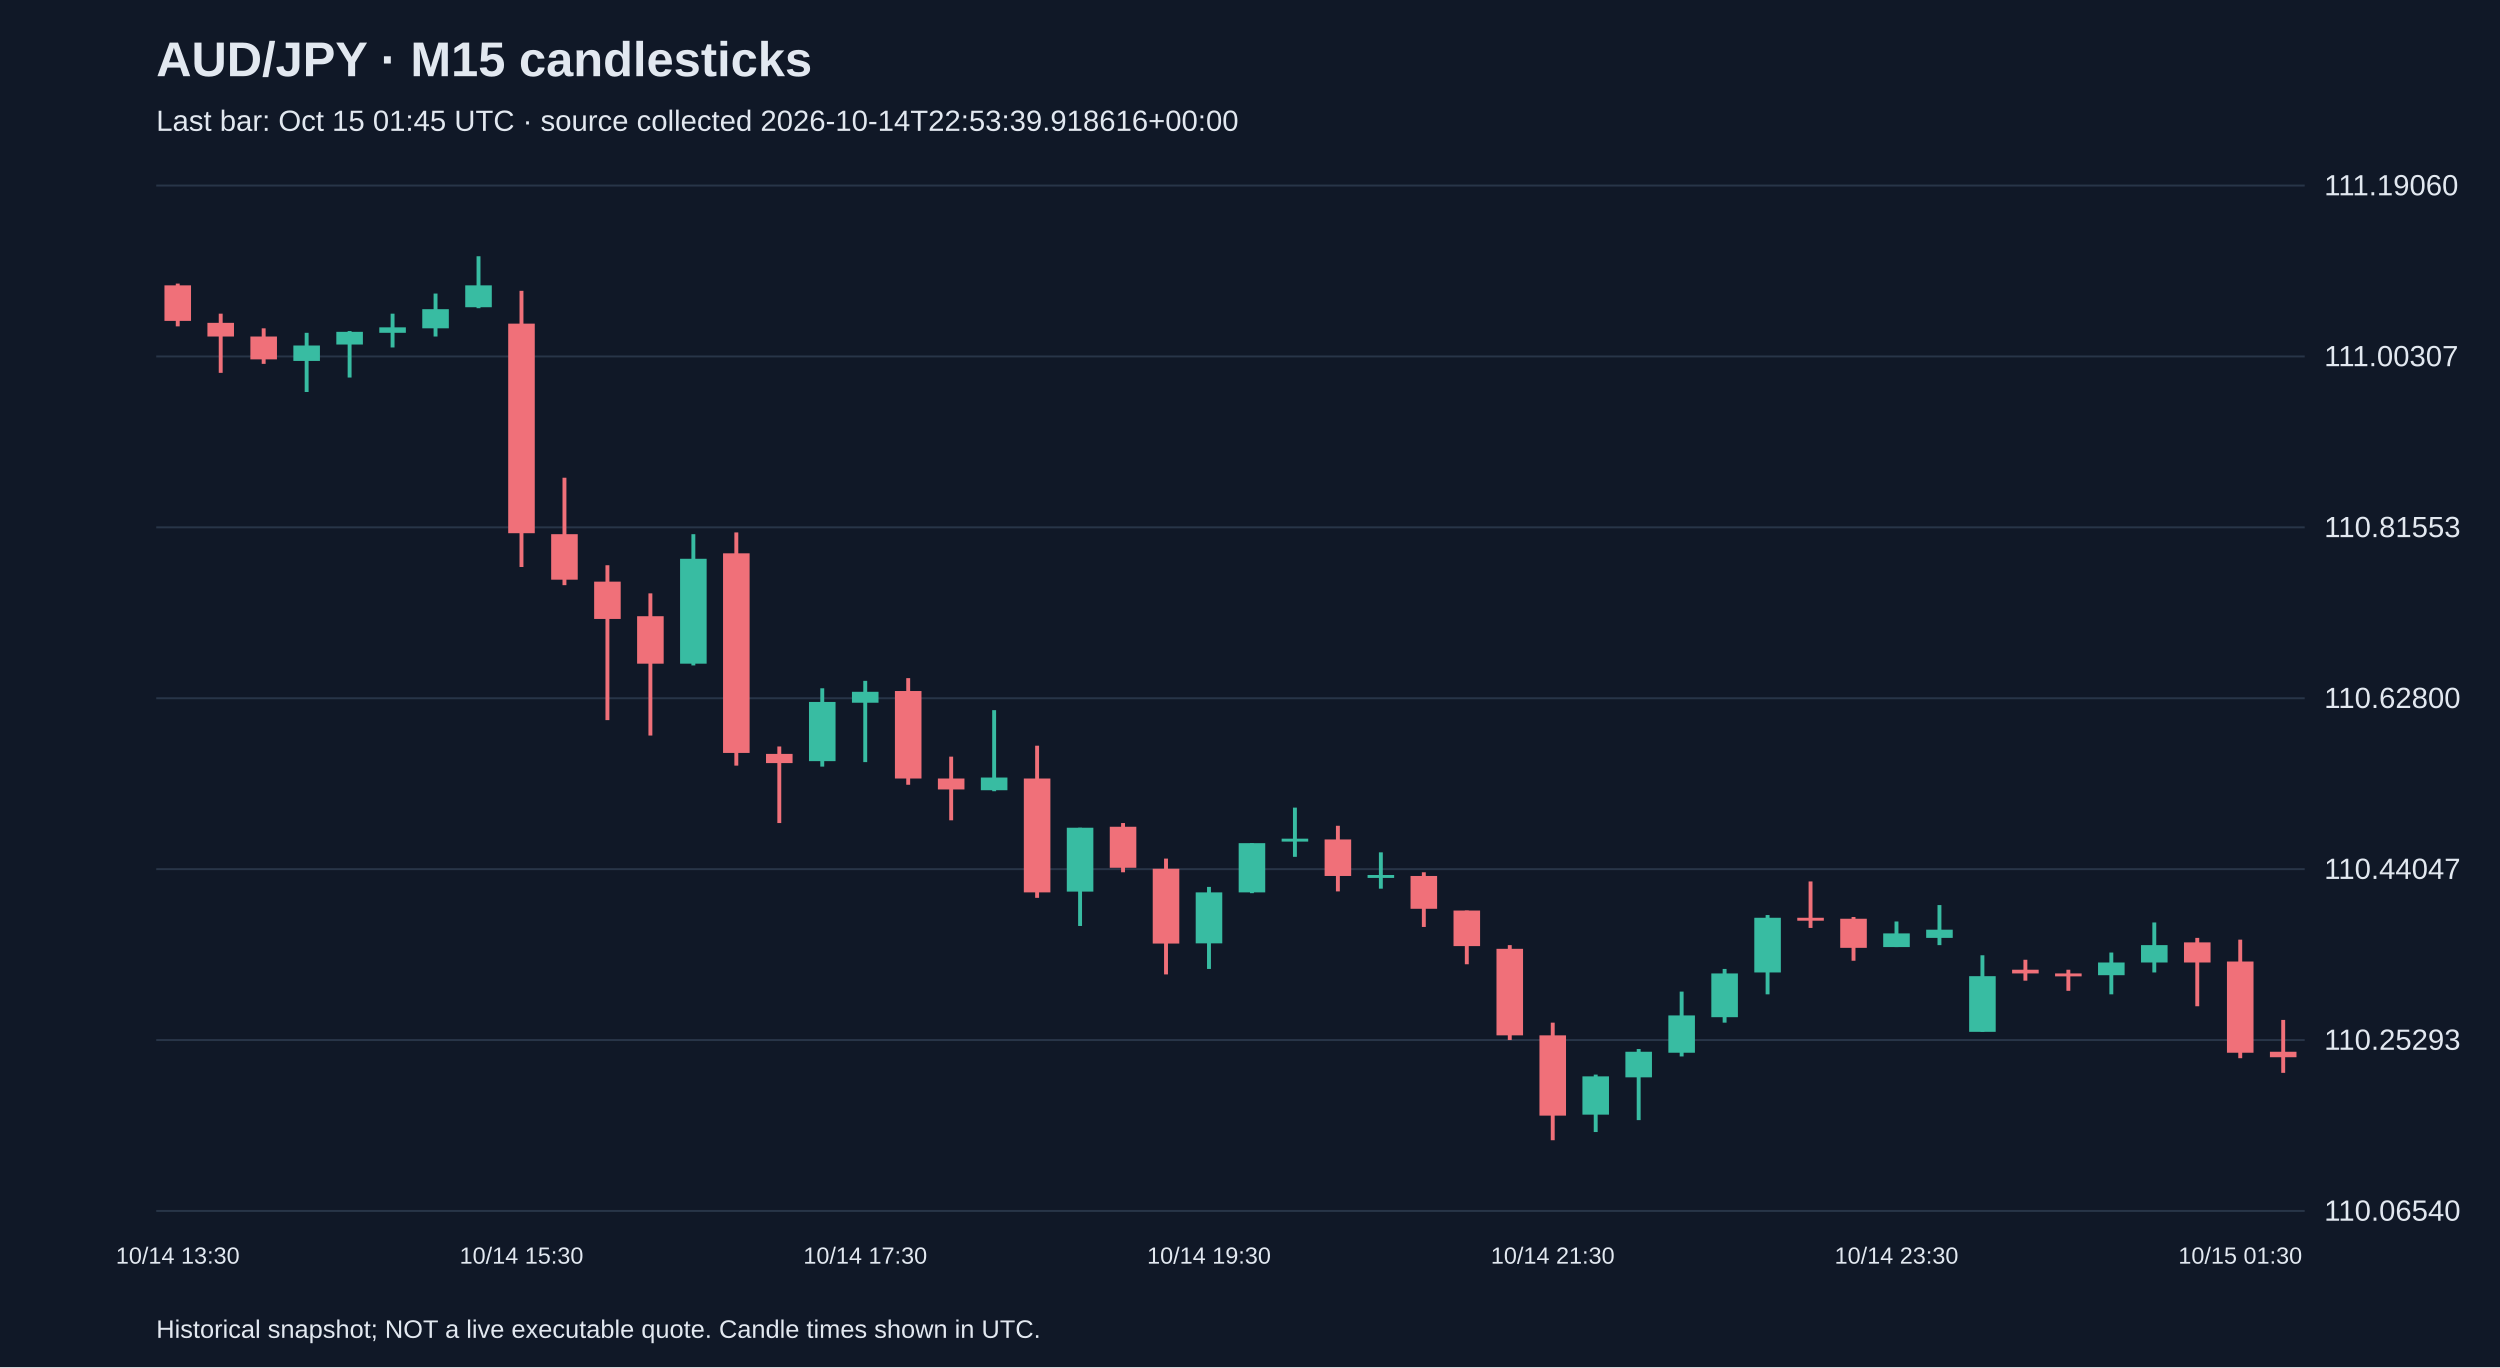
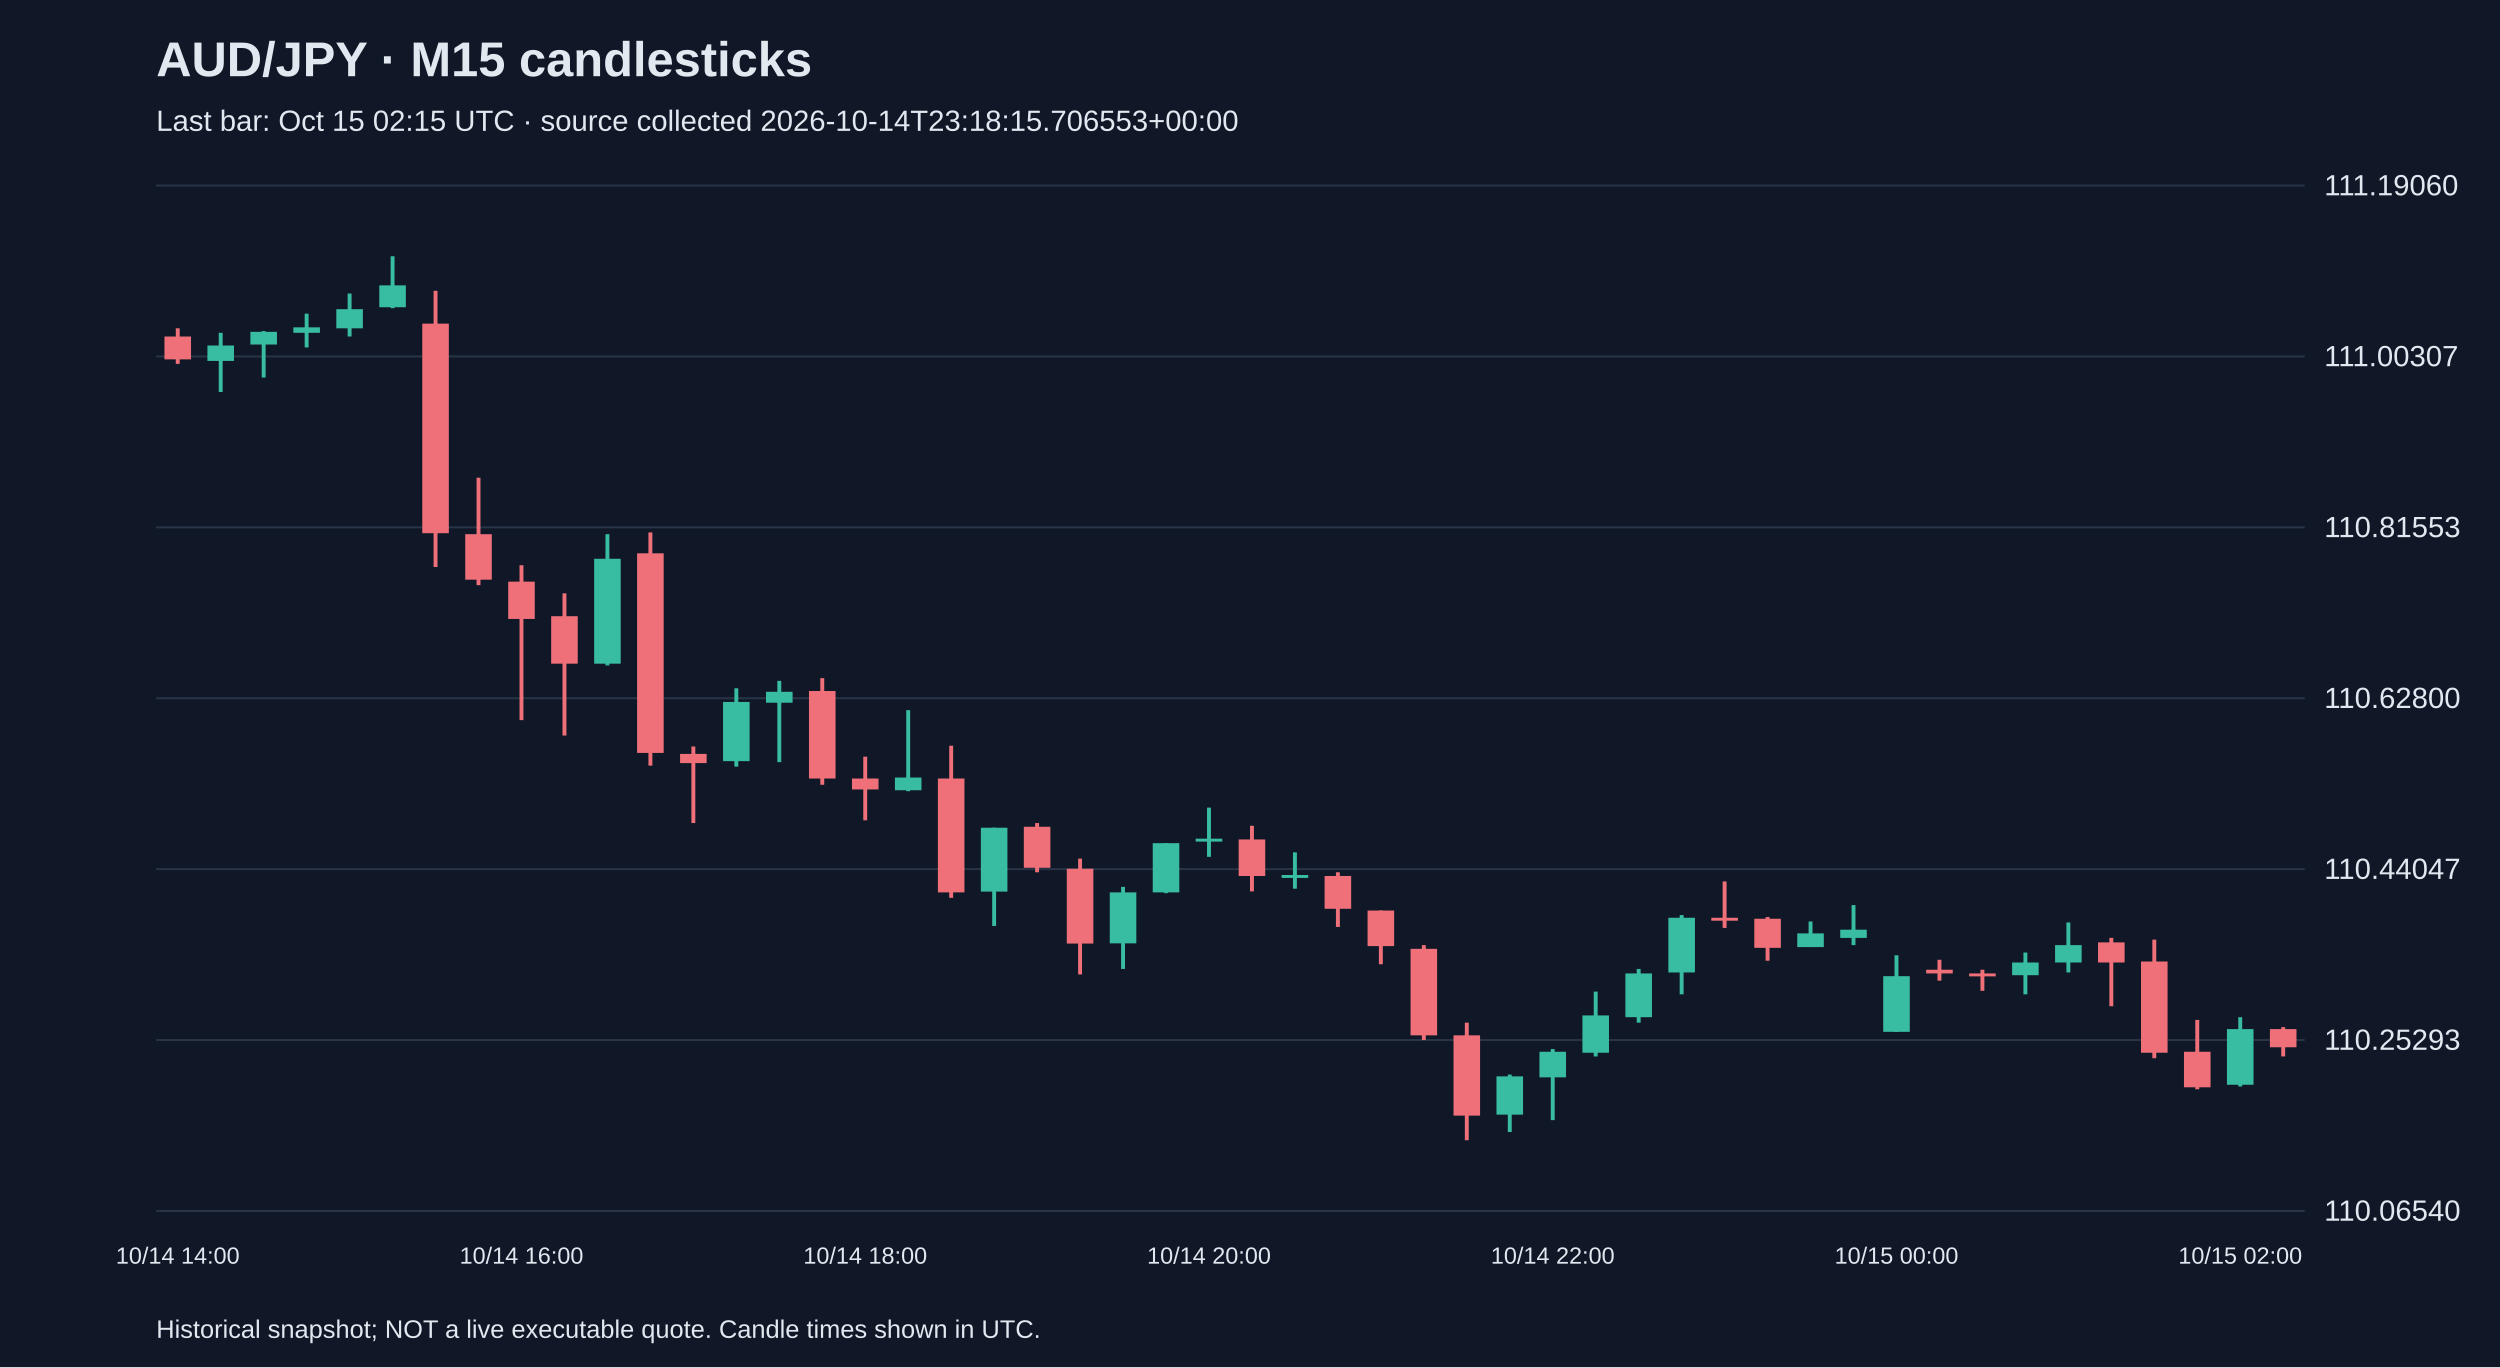
<svg xmlns="http://www.w3.org/2000/svg" viewBox="0 0 1280 700">
  <rect width="100%" height="100%" fill="#101827" />
  <style>text{font-family:Arial,sans-serif;fill:#e2e8f0}</style>
  <text x="80" y="39" font-size="25" font-weight="bold">AUD/JPY · M15 candlesticks</text>
-   <text x="80" y="67" font-size="15" fill="#a6b1c5">Last bar: Oct 15 01:45 UTC · source collected 2026-10-14T22:53:39.918616+00:00</text>
+   <text x="80" y="67" font-size="15" fill="#a6b1c5">Last bar: Oct 15 02:15 UTC · source collected 2026-10-14T23:18:15.706553+00:00</text>
  <line x1="80" y1="620.0" x2="1180" y2="620.0" stroke="#283548" />
  <text x="1190" y="625.0" font-size="15">110.06540</text>
  <line x1="80" y1="532.5" x2="1180" y2="532.5" stroke="#283548" />
  <text x="1190" y="537.5" font-size="15">110.25293</text>
  <line x1="80" y1="445.0" x2="1180" y2="445.0" stroke="#283548" />
  <text x="1190" y="450.0" font-size="15">110.44047</text>
  <line x1="80" y1="357.5" x2="1180" y2="357.5" stroke="#283548" />
  <text x="1190" y="362.5" font-size="15">110.62800</text>
  <line x1="80" y1="270.0" x2="1180" y2="270.0" stroke="#283548" />
  <text x="1190" y="275.0" font-size="15">110.81553</text>
  <line x1="80" y1="182.5" x2="1180" y2="182.5" stroke="#283548" />
  <text x="1190" y="187.5" font-size="15">111.00307</text>
  <line x1="80" y1="95.0" x2="1180" y2="95.0" stroke="#283548" />
  <text x="1190" y="100.0" font-size="15">111.19060</text>
-   <line x1="91.0" y1="145.2" x2="91.0" y2="167.1" stroke="#f07079" stroke-width="2" />
-   <rect x="84.2" y="146.1" width="13.6" height="18.2" fill="#f07079" />
-   <text x="91.0" y="647" text-anchor="middle" font-size="12">10/14 13:30</text>
-   <line x1="113.0" y1="160.6" x2="113.0" y2="190.9" stroke="#f07079" stroke-width="2" />
-   <rect x="106.2" y="165.3" width="13.6" height="7.0" fill="#f07079" />
-   <line x1="135.0" y1="168.1" x2="135.0" y2="186.3" stroke="#f07079" stroke-width="2" />
-   <rect x="128.2" y="172.3" width="13.6" height="11.7" fill="#f07079" />
-   <line x1="157.0" y1="170.4" x2="157.0" y2="200.7" stroke="#38bca2" stroke-width="2" />
-   <rect x="150.2" y="176.9" width="13.6" height="7.9" fill="#38bca2" />
-   <line x1="179.0" y1="169.5" x2="179.0" y2="193.3" stroke="#38bca2" stroke-width="2" />
-   <rect x="172.2" y="169.9" width="13.6" height="6.5" fill="#38bca2" />
-   <line x1="201.0" y1="160.6" x2="201.0" y2="177.9" stroke="#38bca2" stroke-width="2" />
-   <rect x="194.2" y="167.6" width="13.6" height="2.8" fill="#38bca2" />
-   <line x1="223.0" y1="150.3" x2="223.0" y2="172.3" stroke="#38bca2" stroke-width="2" />
-   <rect x="216.2" y="158.3" width="13.6" height="9.8" fill="#38bca2" />
-   <line x1="245.0" y1="131.2" x2="245.0" y2="157.8" stroke="#38bca2" stroke-width="2" />
-   <rect x="238.2" y="146.1" width="13.6" height="11.2" fill="#38bca2" />
-   <line x1="267.0" y1="148.9" x2="267.0" y2="290.3" stroke="#f07079" stroke-width="2" />
-   <rect x="260.2" y="165.7" width="13.6" height="107.3" fill="#f07079" />
-   <text x="267.0" y="647" text-anchor="middle" font-size="12">10/14 15:30</text>
-   <line x1="289.0" y1="244.6" x2="289.0" y2="299.6" stroke="#f07079" stroke-width="2" />
-   <rect x="282.2" y="273.5" width="13.6" height="23.3" fill="#f07079" />
-   <line x1="311.0" y1="289.4" x2="311.0" y2="368.7" stroke="#f07079" stroke-width="2" />
-   <rect x="304.2" y="297.8" width="13.6" height="19.1" fill="#f07079" />
-   <line x1="333.0" y1="303.8" x2="333.0" y2="376.6" stroke="#f07079" stroke-width="2" />
-   <rect x="326.2" y="315.5" width="13.6" height="24.3" fill="#f07079" />
-   <line x1="355.0" y1="273.5" x2="355.0" y2="340.7" stroke="#38bca2" stroke-width="2" />
-   <rect x="348.2" y="286.1" width="13.6" height="53.7" fill="#38bca2" />
-   <line x1="377.0" y1="272.6" x2="377.0" y2="392.0" stroke="#f07079" stroke-width="2" />
-   <rect x="370.2" y="283.3" width="13.6" height="102.2" fill="#f07079" />
-   <line x1="399.0" y1="382.2" x2="399.0" y2="421.4" stroke="#f07079" stroke-width="2" />
-   <rect x="392.2" y="386.0" width="13.6" height="4.7" fill="#f07079" />
-   <line x1="421.0" y1="352.4" x2="421.0" y2="392.5" stroke="#38bca2" stroke-width="2" />
-   <rect x="414.2" y="359.4" width="13.6" height="30.3" fill="#38bca2" />
-   <line x1="443.0" y1="348.6" x2="443.0" y2="390.2" stroke="#38bca2" stroke-width="2" />
-   <rect x="436.2" y="354.2" width="13.6" height="5.6" fill="#38bca2" />
-   <text x="443.0" y="647" text-anchor="middle" font-size="12">10/14 17:30</text>
-   <line x1="465.0" y1="347.2" x2="465.0" y2="401.8" stroke="#f07079" stroke-width="2" />
-   <rect x="458.2" y="353.8" width="13.6" height="44.8" fill="#f07079" />
-   <line x1="487.0" y1="387.4" x2="487.0" y2="420.0" stroke="#f07079" stroke-width="2" />
-   <rect x="480.2" y="398.6" width="13.6" height="5.6" fill="#f07079" />
-   <line x1="509.0" y1="363.6" x2="509.0" y2="405.1" stroke="#38bca2" stroke-width="2" />
-   <rect x="502.2" y="398.1" width="13.6" height="6.5" fill="#38bca2" />
-   <line x1="531.0" y1="381.8" x2="531.0" y2="459.7" stroke="#f07079" stroke-width="2" />
-   <rect x="524.2" y="398.6" width="13.6" height="58.3" fill="#f07079" />
-   <line x1="553.0" y1="423.8" x2="553.0" y2="474.1" stroke="#38bca2" stroke-width="2" />
-   <rect x="546.2" y="423.8" width="13.6" height="32.7" fill="#38bca2" />
-   <line x1="575.0" y1="421.4" x2="575.0" y2="446.6" stroke="#f07079" stroke-width="2" />
-   <rect x="568.2" y="423.3" width="13.6" height="21.0" fill="#f07079" />
-   <line x1="597.0" y1="439.6" x2="597.0" y2="498.9" stroke="#f07079" stroke-width="2" />
-   <rect x="590.2" y="444.8" width="13.6" height="38.3" fill="#f07079" />
-   <line x1="619.0" y1="454.1" x2="619.0" y2="496.1" stroke="#38bca2" stroke-width="2" />
-   <rect x="612.2" y="456.9" width="13.6" height="26.1" fill="#38bca2" />
-   <text x="619.0" y="647" text-anchor="middle" font-size="12">10/14 19:30</text>
-   <line x1="641.0" y1="431.7" x2="641.0" y2="457.3" stroke="#38bca2" stroke-width="2" />
-   <rect x="634.2" y="431.7" width="13.6" height="25.2" fill="#38bca2" />
-   <line x1="663.0" y1="413.5" x2="663.0" y2="438.7" stroke="#38bca2" stroke-width="2" />
-   <rect x="656.2" y="429.4" width="13.6" height="1.5" fill="#38bca2" />
-   <line x1="685.0" y1="422.8" x2="685.0" y2="456.4" stroke="#f07079" stroke-width="2" />
-   <rect x="678.2" y="429.8" width="13.6" height="18.7" fill="#f07079" />
-   <line x1="707.0" y1="436.4" x2="707.0" y2="455.0" stroke="#38bca2" stroke-width="2" />
-   <rect x="700.2" y="448.0" width="13.6" height="1.5" fill="#38bca2" />
-   <line x1="729.0" y1="446.6" x2="729.0" y2="474.6" stroke="#f07079" stroke-width="2" />
-   <rect x="722.2" y="448.5" width="13.6" height="16.8" fill="#f07079" />
-   <line x1="751.0" y1="466.2" x2="751.0" y2="493.7" stroke="#f07079" stroke-width="2" />
-   <rect x="744.2" y="466.2" width="13.6" height="18.2" fill="#f07079" />
-   <line x1="773.0" y1="483.9" x2="773.0" y2="532.5" stroke="#f07079" stroke-width="2" />
-   <rect x="766.2" y="485.8" width="13.6" height="44.3" fill="#f07079" />
-   <line x1="795.0" y1="523.6" x2="795.0" y2="583.8" stroke="#f07079" stroke-width="2" />
-   <rect x="788.2" y="530.1" width="13.6" height="41.1" fill="#f07079" />
-   <text x="795.0" y="647" text-anchor="middle" font-size="12">10/14 21:30</text>
-   <line x1="817.0" y1="550.2" x2="817.0" y2="579.6" stroke="#38bca2" stroke-width="2" />
-   <rect x="810.2" y="551.1" width="13.6" height="19.6" fill="#38bca2" />
-   <line x1="839.0" y1="537.1" x2="839.0" y2="573.5" stroke="#38bca2" stroke-width="2" />
-   <rect x="832.2" y="538.5" width="13.6" height="13.1" fill="#38bca2" />
-   <line x1="861.0" y1="507.7" x2="861.0" y2="540.9" stroke="#38bca2" stroke-width="2" />
-   <rect x="854.2" y="519.9" width="13.6" height="19.1" fill="#38bca2" />
-   <line x1="883.0" y1="496.1" x2="883.0" y2="523.6" stroke="#38bca2" stroke-width="2" />
-   <rect x="876.2" y="498.4" width="13.6" height="22.4" fill="#38bca2" />
-   <line x1="905.0" y1="468.5" x2="905.0" y2="509.1" stroke="#38bca2" stroke-width="2" />
-   <rect x="898.2" y="469.9" width="13.6" height="28.0" fill="#38bca2" />
-   <line x1="927.0" y1="451.3" x2="927.0" y2="475.1" stroke="#f07079" stroke-width="2" />
-   <rect x="920.2" y="469.9" width="13.6" height="1.5" fill="#f07079" />
-   <line x1="949.0" y1="469.5" x2="949.0" y2="491.9" stroke="#f07079" stroke-width="2" />
-   <rect x="942.2" y="470.4" width="13.6" height="14.9" fill="#f07079" />
-   <line x1="971.0" y1="471.8" x2="971.0" y2="484.9" stroke="#38bca2" stroke-width="2" />
-   <rect x="964.2" y="477.9" width="13.6" height="7.0" fill="#38bca2" />
-   <text x="971.0" y="647" text-anchor="middle" font-size="12">10/14 23:30</text>
-   <line x1="993.0" y1="463.4" x2="993.0" y2="483.9" stroke="#38bca2" stroke-width="2" />
-   <rect x="986.2" y="476.0" width="13.6" height="4.2" fill="#38bca2" />
-   <line x1="1015.0" y1="489.1" x2="1015.0" y2="528.3" stroke="#38bca2" stroke-width="2" />
-   <rect x="1008.2" y="499.8" width="13.6" height="28.5" fill="#38bca2" />
-   <line x1="1037.0" y1="491.4" x2="1037.0" y2="502.1" stroke="#f07079" stroke-width="2" />
-   <rect x="1030.2" y="496.5" width="13.6" height="1.9" fill="#f07079" />
-   <line x1="1059.0" y1="496.5" x2="1059.0" y2="507.3" stroke="#f07079" stroke-width="2" />
-   <rect x="1052.2" y="498.4" width="13.6" height="1.5" fill="#f07079" />
-   <line x1="1081.0" y1="487.7" x2="1081.0" y2="509.1" stroke="#38bca2" stroke-width="2" />
-   <rect x="1074.2" y="492.8" width="13.6" height="6.5" fill="#38bca2" />
-   <line x1="1103.0" y1="472.3" x2="1103.0" y2="497.9" stroke="#38bca2" stroke-width="2" />
-   <rect x="1096.2" y="483.9" width="13.6" height="8.9" fill="#38bca2" />
-   <line x1="1125.0" y1="480.2" x2="1125.0" y2="515.2" stroke="#f07079" stroke-width="2" />
-   <rect x="1118.2" y="482.5" width="13.6" height="10.3" fill="#f07079" />
-   <line x1="1147.0" y1="481.1" x2="1147.0" y2="541.8" stroke="#f07079" stroke-width="2" />
-   <rect x="1140.2" y="492.3" width="13.6" height="46.7" fill="#f07079" />
-   <text x="1147.0" y="647" text-anchor="middle" font-size="12">10/15 01:30</text>
-   <line x1="1169.0" y1="522.2" x2="1169.0" y2="549.3" stroke="#f07079" stroke-width="2" />
-   <rect x="1162.2" y="538.5" width="13.6" height="2.8" fill="#f07079" />
+   <line x1="91.0" y1="168.1" x2="91.0" y2="186.3" stroke="#f07079" stroke-width="2" />
+   <rect x="84.2" y="172.3" width="13.6" height="11.7" fill="#f07079" />
+   <text x="91.0" y="647" text-anchor="middle" font-size="12">10/14 14:00</text>
+   <line x1="113.0" y1="170.4" x2="113.0" y2="200.7" stroke="#38bca2" stroke-width="2" />
+   <rect x="106.2" y="176.9" width="13.6" height="7.9" fill="#38bca2" />
+   <line x1="135.0" y1="169.5" x2="135.0" y2="193.3" stroke="#38bca2" stroke-width="2" />
+   <rect x="128.2" y="169.9" width="13.6" height="6.5" fill="#38bca2" />
+   <line x1="157.0" y1="160.6" x2="157.0" y2="177.9" stroke="#38bca2" stroke-width="2" />
+   <rect x="150.2" y="167.6" width="13.6" height="2.8" fill="#38bca2" />
+   <line x1="179.0" y1="150.3" x2="179.0" y2="172.3" stroke="#38bca2" stroke-width="2" />
+   <rect x="172.2" y="158.3" width="13.6" height="9.8" fill="#38bca2" />
+   <line x1="201.0" y1="131.2" x2="201.0" y2="157.8" stroke="#38bca2" stroke-width="2" />
+   <rect x="194.2" y="146.1" width="13.6" height="11.2" fill="#38bca2" />
+   <line x1="223.0" y1="148.9" x2="223.0" y2="290.3" stroke="#f07079" stroke-width="2" />
+   <rect x="216.2" y="165.7" width="13.6" height="107.3" fill="#f07079" />
+   <line x1="245.0" y1="244.6" x2="245.0" y2="299.6" stroke="#f07079" stroke-width="2" />
+   <rect x="238.2" y="273.5" width="13.6" height="23.3" fill="#f07079" />
+   <line x1="267.0" y1="289.4" x2="267.0" y2="368.7" stroke="#f07079" stroke-width="2" />
+   <rect x="260.2" y="297.8" width="13.6" height="19.1" fill="#f07079" />
+   <text x="267.0" y="647" text-anchor="middle" font-size="12">10/14 16:00</text>
+   <line x1="289.0" y1="303.8" x2="289.0" y2="376.6" stroke="#f07079" stroke-width="2" />
+   <rect x="282.2" y="315.5" width="13.6" height="24.3" fill="#f07079" />
+   <line x1="311.0" y1="273.5" x2="311.0" y2="340.7" stroke="#38bca2" stroke-width="2" />
+   <rect x="304.2" y="286.1" width="13.6" height="53.7" fill="#38bca2" />
+   <line x1="333.0" y1="272.6" x2="333.0" y2="392.0" stroke="#f07079" stroke-width="2" />
+   <rect x="326.2" y="283.3" width="13.6" height="102.2" fill="#f07079" />
+   <line x1="355.0" y1="382.2" x2="355.0" y2="421.4" stroke="#f07079" stroke-width="2" />
+   <rect x="348.2" y="386.0" width="13.6" height="4.7" fill="#f07079" />
+   <line x1="377.0" y1="352.4" x2="377.0" y2="392.5" stroke="#38bca2" stroke-width="2" />
+   <rect x="370.2" y="359.4" width="13.6" height="30.3" fill="#38bca2" />
+   <line x1="399.0" y1="348.6" x2="399.0" y2="390.2" stroke="#38bca2" stroke-width="2" />
+   <rect x="392.2" y="354.2" width="13.6" height="5.6" fill="#38bca2" />
+   <line x1="421.0" y1="347.2" x2="421.0" y2="401.8" stroke="#f07079" stroke-width="2" />
+   <rect x="414.2" y="353.8" width="13.6" height="44.8" fill="#f07079" />
+   <line x1="443.0" y1="387.4" x2="443.0" y2="420.0" stroke="#f07079" stroke-width="2" />
+   <rect x="436.2" y="398.6" width="13.6" height="5.6" fill="#f07079" />
+   <text x="443.0" y="647" text-anchor="middle" font-size="12">10/14 18:00</text>
+   <line x1="465.0" y1="363.6" x2="465.0" y2="405.1" stroke="#38bca2" stroke-width="2" />
+   <rect x="458.2" y="398.1" width="13.6" height="6.5" fill="#38bca2" />
+   <line x1="487.0" y1="381.8" x2="487.0" y2="459.7" stroke="#f07079" stroke-width="2" />
+   <rect x="480.2" y="398.6" width="13.6" height="58.3" fill="#f07079" />
+   <line x1="509.0" y1="423.8" x2="509.0" y2="474.1" stroke="#38bca2" stroke-width="2" />
+   <rect x="502.2" y="423.8" width="13.6" height="32.7" fill="#38bca2" />
+   <line x1="531.0" y1="421.4" x2="531.0" y2="446.6" stroke="#f07079" stroke-width="2" />
+   <rect x="524.2" y="423.3" width="13.6" height="21.0" fill="#f07079" />
+   <line x1="553.0" y1="439.6" x2="553.0" y2="498.9" stroke="#f07079" stroke-width="2" />
+   <rect x="546.2" y="444.8" width="13.6" height="38.3" fill="#f07079" />
+   <line x1="575.0" y1="454.1" x2="575.0" y2="496.1" stroke="#38bca2" stroke-width="2" />
+   <rect x="568.2" y="456.9" width="13.6" height="26.1" fill="#38bca2" />
+   <line x1="597.0" y1="431.7" x2="597.0" y2="457.3" stroke="#38bca2" stroke-width="2" />
+   <rect x="590.2" y="431.7" width="13.6" height="25.2" fill="#38bca2" />
+   <line x1="619.0" y1="413.5" x2="619.0" y2="438.7" stroke="#38bca2" stroke-width="2" />
+   <rect x="612.2" y="429.4" width="13.6" height="1.5" fill="#38bca2" />
+   <text x="619.0" y="647" text-anchor="middle" font-size="12">10/14 20:00</text>
+   <line x1="641.0" y1="422.8" x2="641.0" y2="456.4" stroke="#f07079" stroke-width="2" />
+   <rect x="634.2" y="429.8" width="13.6" height="18.7" fill="#f07079" />
+   <line x1="663.0" y1="436.4" x2="663.0" y2="455.0" stroke="#38bca2" stroke-width="2" />
+   <rect x="656.2" y="448.0" width="13.6" height="1.5" fill="#38bca2" />
+   <line x1="685.0" y1="446.6" x2="685.0" y2="474.6" stroke="#f07079" stroke-width="2" />
+   <rect x="678.2" y="448.5" width="13.6" height="16.8" fill="#f07079" />
+   <line x1="707.0" y1="466.2" x2="707.0" y2="493.7" stroke="#f07079" stroke-width="2" />
+   <rect x="700.2" y="466.2" width="13.6" height="18.2" fill="#f07079" />
+   <line x1="729.0" y1="483.9" x2="729.0" y2="532.5" stroke="#f07079" stroke-width="2" />
+   <rect x="722.2" y="485.8" width="13.6" height="44.3" fill="#f07079" />
+   <line x1="751.0" y1="523.6" x2="751.0" y2="583.8" stroke="#f07079" stroke-width="2" />
+   <rect x="744.2" y="530.1" width="13.6" height="41.1" fill="#f07079" />
+   <line x1="773.0" y1="550.2" x2="773.0" y2="579.6" stroke="#38bca2" stroke-width="2" />
+   <rect x="766.2" y="551.1" width="13.6" height="19.6" fill="#38bca2" />
+   <line x1="795.0" y1="537.1" x2="795.0" y2="573.5" stroke="#38bca2" stroke-width="2" />
+   <rect x="788.2" y="538.5" width="13.6" height="13.1" fill="#38bca2" />
+   <text x="795.0" y="647" text-anchor="middle" font-size="12">10/14 22:00</text>
+   <line x1="817.0" y1="507.7" x2="817.0" y2="540.9" stroke="#38bca2" stroke-width="2" />
+   <rect x="810.2" y="519.9" width="13.6" height="19.1" fill="#38bca2" />
+   <line x1="839.0" y1="496.1" x2="839.0" y2="523.6" stroke="#38bca2" stroke-width="2" />
+   <rect x="832.2" y="498.4" width="13.6" height="22.4" fill="#38bca2" />
+   <line x1="861.0" y1="468.5" x2="861.0" y2="509.1" stroke="#38bca2" stroke-width="2" />
+   <rect x="854.2" y="469.9" width="13.6" height="28.0" fill="#38bca2" />
+   <line x1="883.0" y1="451.3" x2="883.0" y2="475.1" stroke="#f07079" stroke-width="2" />
+   <rect x="876.2" y="469.9" width="13.6" height="1.5" fill="#f07079" />
+   <line x1="905.0" y1="469.5" x2="905.0" y2="491.9" stroke="#f07079" stroke-width="2" />
+   <rect x="898.2" y="470.4" width="13.6" height="14.9" fill="#f07079" />
+   <line x1="927.0" y1="471.8" x2="927.0" y2="484.9" stroke="#38bca2" stroke-width="2" />
+   <rect x="920.2" y="477.9" width="13.6" height="7.0" fill="#38bca2" />
+   <line x1="949.0" y1="463.4" x2="949.0" y2="483.9" stroke="#38bca2" stroke-width="2" />
+   <rect x="942.2" y="476.0" width="13.6" height="4.2" fill="#38bca2" />
+   <line x1="971.0" y1="489.1" x2="971.0" y2="528.3" stroke="#38bca2" stroke-width="2" />
+   <rect x="964.2" y="499.8" width="13.6" height="28.5" fill="#38bca2" />
+   <text x="971.0" y="647" text-anchor="middle" font-size="12">10/15 00:00</text>
+   <line x1="993.0" y1="491.4" x2="993.0" y2="502.1" stroke="#f07079" stroke-width="2" />
+   <rect x="986.2" y="496.5" width="13.6" height="1.9" fill="#f07079" />
+   <line x1="1015.0" y1="496.5" x2="1015.0" y2="507.3" stroke="#f07079" stroke-width="2" />
+   <rect x="1008.2" y="498.4" width="13.6" height="1.5" fill="#f07079" />
+   <line x1="1037.0" y1="487.7" x2="1037.0" y2="509.1" stroke="#38bca2" stroke-width="2" />
+   <rect x="1030.2" y="492.8" width="13.6" height="6.5" fill="#38bca2" />
+   <line x1="1059.0" y1="472.3" x2="1059.0" y2="497.9" stroke="#38bca2" stroke-width="2" />
+   <rect x="1052.2" y="483.9" width="13.6" height="8.9" fill="#38bca2" />
+   <line x1="1081.0" y1="480.2" x2="1081.0" y2="515.2" stroke="#f07079" stroke-width="2" />
+   <rect x="1074.2" y="482.5" width="13.6" height="10.3" fill="#f07079" />
+   <line x1="1103.0" y1="481.1" x2="1103.0" y2="541.8" stroke="#f07079" stroke-width="2" />
+   <rect x="1096.2" y="492.3" width="13.6" height="46.7" fill="#f07079" />
+   <line x1="1125.0" y1="522.2" x2="1125.0" y2="557.7" stroke="#f07079" stroke-width="2" />
+   <rect x="1118.2" y="538.5" width="13.6" height="18.2" fill="#f07079" />
+   <line x1="1147.0" y1="520.8" x2="1147.0" y2="556.3" stroke="#38bca2" stroke-width="2" />
+   <rect x="1140.2" y="526.9" width="13.6" height="28.5" fill="#38bca2" />
+   <text x="1147.0" y="647" text-anchor="middle" font-size="12">10/15 02:00</text>
+   <line x1="1169.0" y1="525.9" x2="1169.0" y2="540.9" stroke="#f07079" stroke-width="2" />
+   <rect x="1162.2" y="526.9" width="13.6" height="9.3" fill="#f07079" />
  <text x="80" y="685" font-size="13">Historical snapshot; NOT a live executable quote. Candle times shown in UTC.</text>
</svg>
